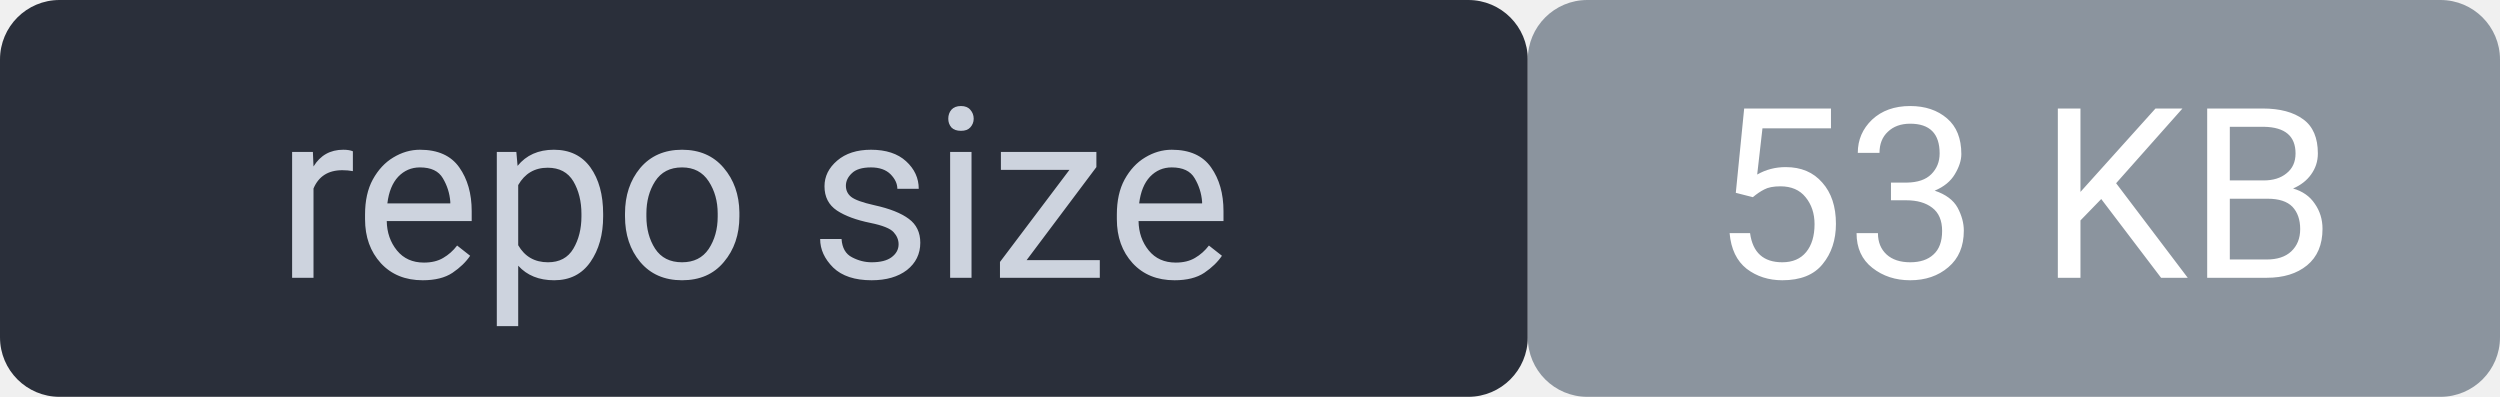
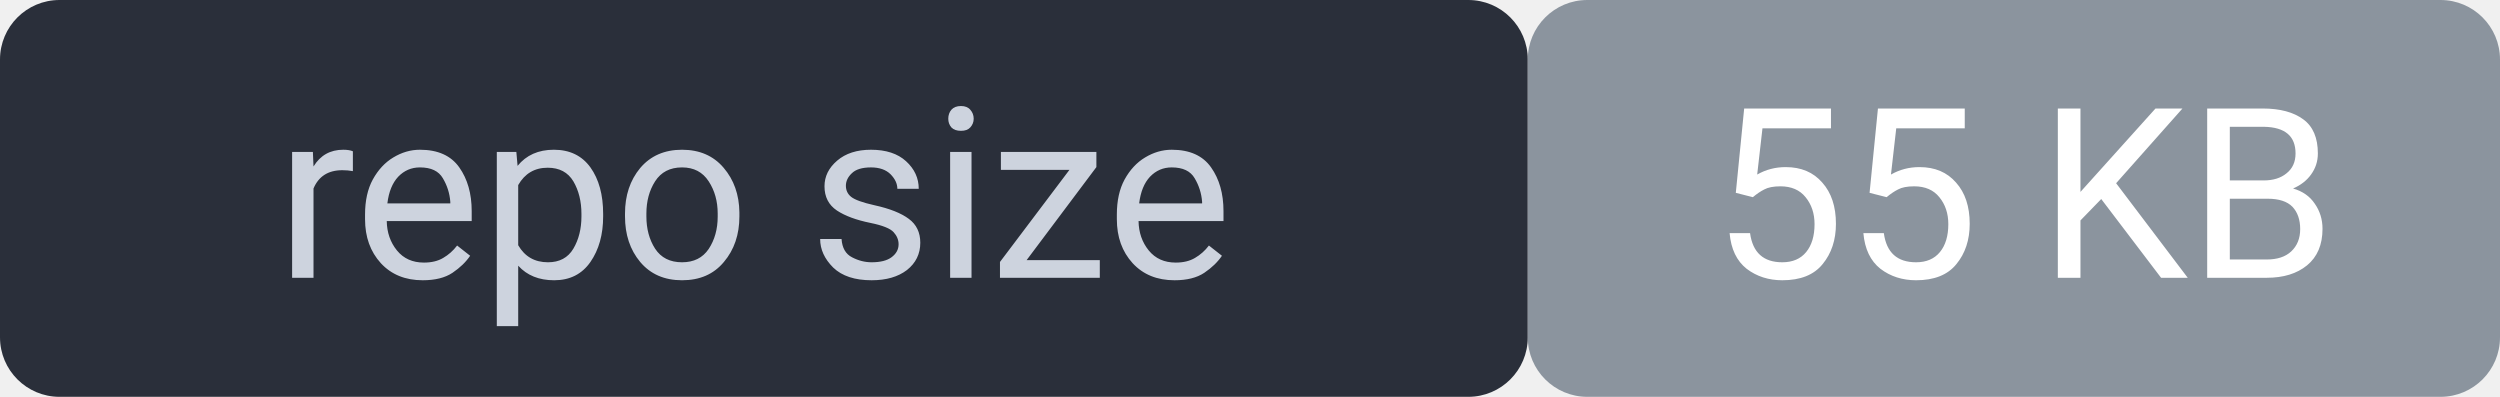
<svg xmlns="http://www.w3.org/2000/svg" width="126" height="20" viewBox="0 0 126 20" font-family="system-ui,Segoe UI,Roboto,sans-serif" font-size="12">
  <rect width="77" height="20" rx="3" fill="#2a2f3a" />
  <rect x="77" width="49" height="20" rx="3" fill="#8b949e" />
  <rect width="126" height="20" rx="3" fill="none" />
  <text x="38" y="14" fill="#cdd3de" text-anchor="middle">repo size</text>
-   <text x="102" y="14" fill="#ffffff" text-anchor="middle">53 KB</text>
+   <text x="102" y="14" fill="#ffffff" text-anchor="middle">55 KB</text>
</svg>
